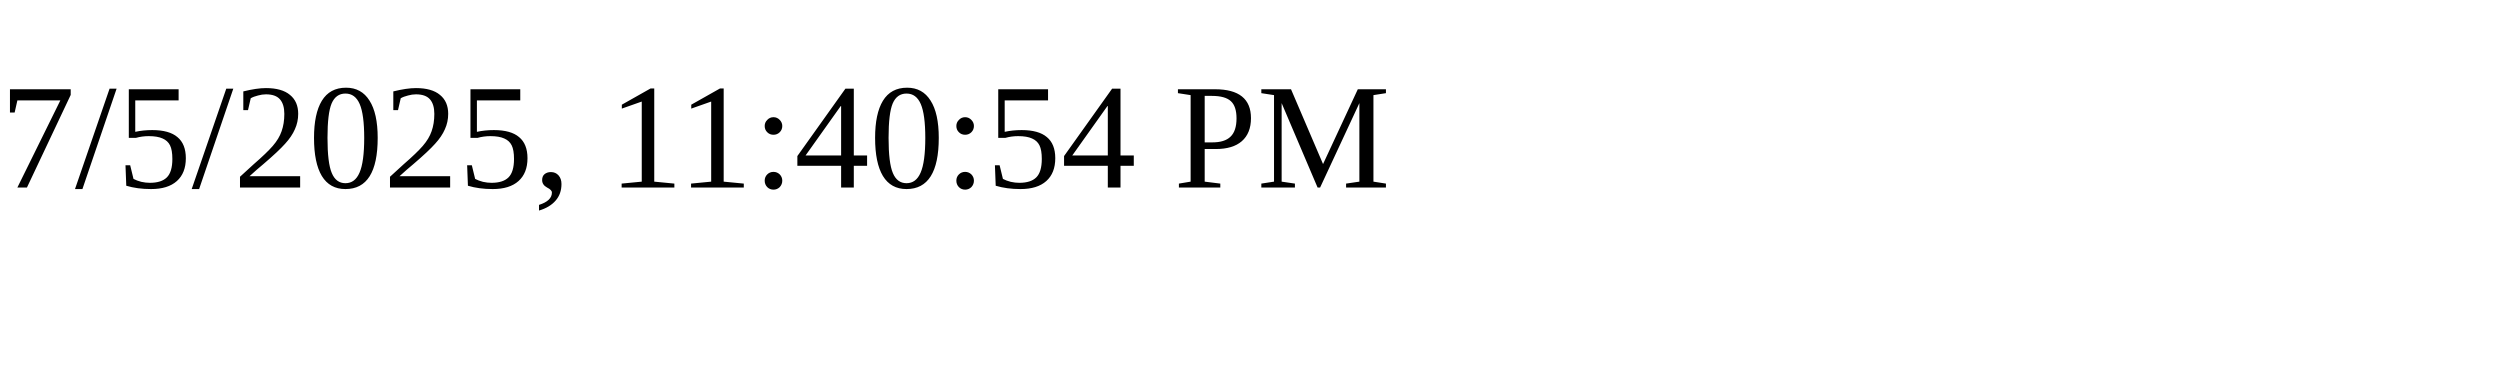
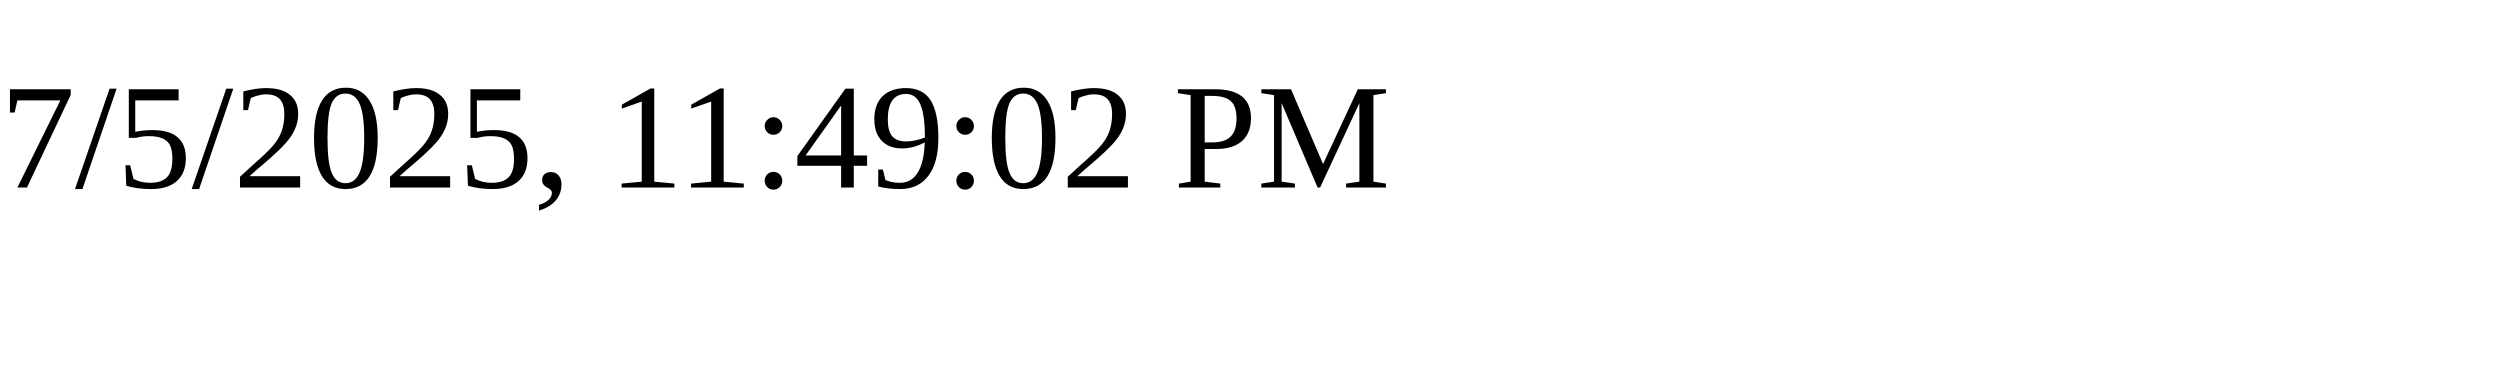
<svg xmlns="http://www.w3.org/2000/svg" height="30" width="200">
-   <text x="0" y="15">7/5/2025, 11:40:54 PM</text>
+   <text x="0" y="15">7/5/2025, 11:49:02 PM</text>
</svg>
